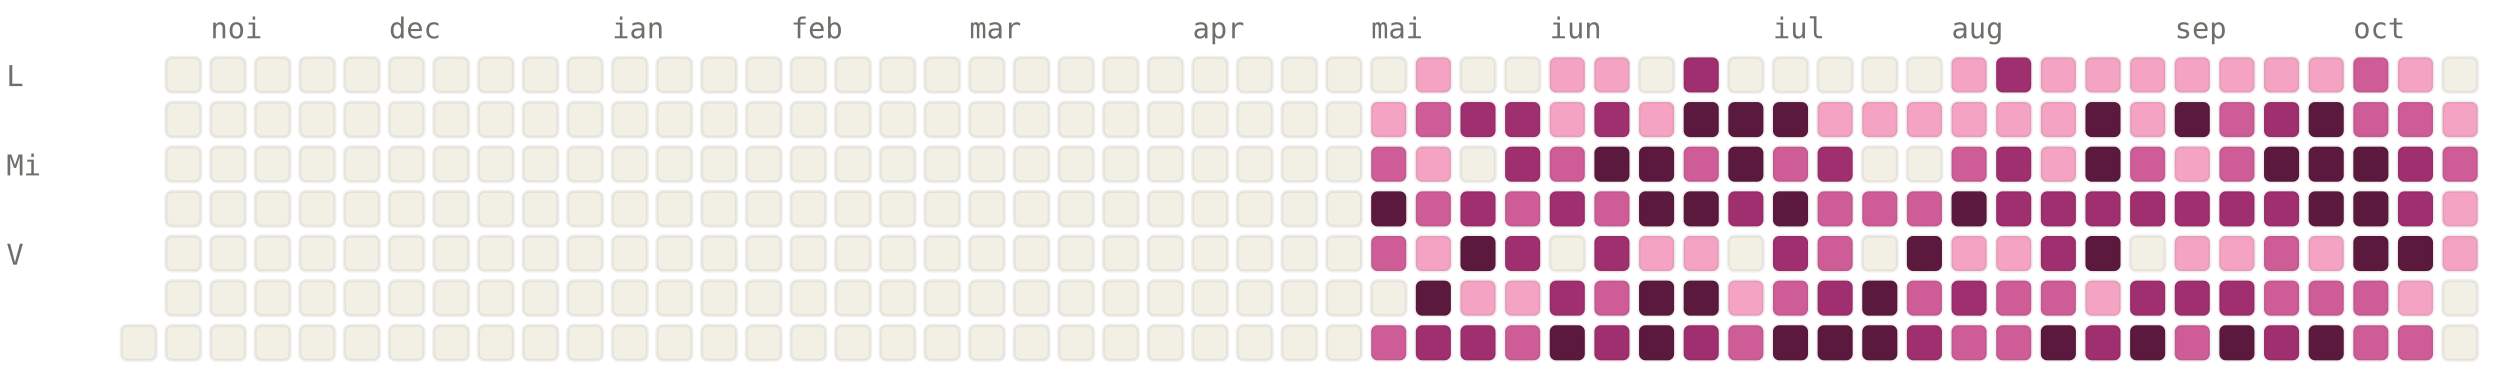
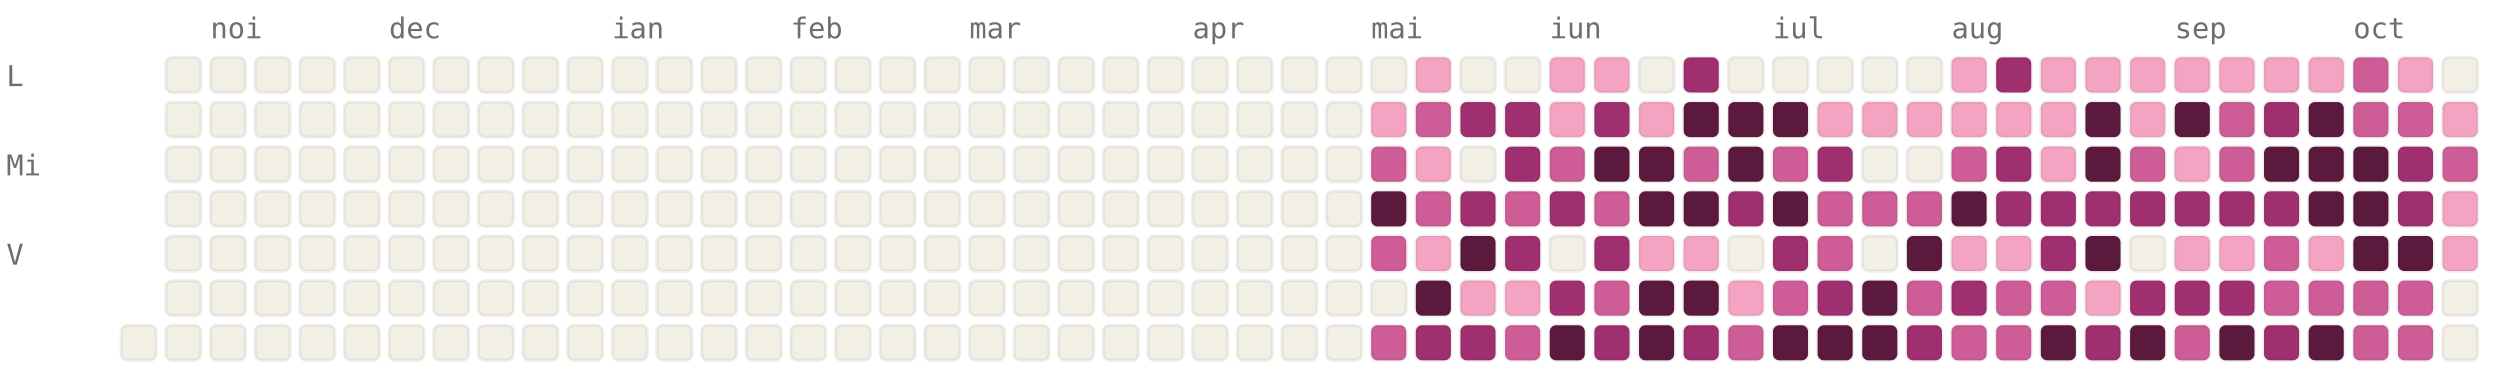
<svg xmlns="http://www.w3.org/2000/svg" viewBox="0 0 784 120" width="784" height="120" font-family="ui-monospace, SFMono-Regular, Menlo, monospace" font-size="9">
  <style>.l0{fill:#F2F0E5;stroke:rgba(0,0,0,0.06)}.l1{fill:#F4A4C2;stroke:rgba(0,0,0,0.06)}.l2{fill:#CE5D97;stroke:rgba(0,0,0,0.06)}.l3{fill:#A02F6F;stroke:rgba(0,0,0,0.06)}.l4{fill:#5C193E;stroke:rgba(0,0,0,0.06)}.lbl{fill:#6F6E69}@media (prefers-color-scheme: dark){.l0{fill:#1C1B1A;stroke:rgba(255,255,255,0.04)}.l1{fill:#451033;stroke:rgba(255,255,255,0.04)}.l2{fill:#751F4F;stroke:rgba(255,255,255,0.04)}.l3{fill:#CE5D97;stroke:rgba(255,255,255,0.04)}.l4{fill:#F4A4C2;stroke:rgba(255,255,255,0.04)}.lbl{fill:#878580}}</style>
  <text x="66" y="12" class="lbl">noi</text>
  <text x="122" y="12" class="lbl">dec</text>
  <text x="192" y="12" class="lbl">ian</text>
  <text x="248" y="12" class="lbl">feb</text>
  <text x="304" y="12" class="lbl">mar</text>
  <text x="374" y="12" class="lbl">apr</text>
  <text x="430" y="12" class="lbl">mai</text>
  <text x="486" y="12" class="lbl">iun</text>
  <text x="556" y="12" class="lbl">iul</text>
  <text x="612" y="12" class="lbl">aug</text>
  <text x="682" y="12" class="lbl">sep</text>
  <text x="738" y="12" class="lbl">oct</text>
  <text x="2" y="27" class="lbl">L</text>
  <text x="2" y="55" class="lbl">Mi</text>
  <text x="2" y="83" class="lbl">V</text>
  <rect x="38" y="102" width="11" height="11" rx="2" ry="2" class="l0" />
  <rect x="52" y="18" width="11" height="11" rx="2" ry="2" class="l0" />
  <rect x="52" y="32" width="11" height="11" rx="2" ry="2" class="l0" />
  <rect x="52" y="46" width="11" height="11" rx="2" ry="2" class="l0" />
  <rect x="52" y="60" width="11" height="11" rx="2" ry="2" class="l0" />
  <rect x="52" y="74" width="11" height="11" rx="2" ry="2" class="l0" />
  <rect x="52" y="88" width="11" height="11" rx="2" ry="2" class="l0" />
  <rect x="52" y="102" width="11" height="11" rx="2" ry="2" class="l0" />
  <rect x="66" y="18" width="11" height="11" rx="2" ry="2" class="l0" />
  <rect x="66" y="32" width="11" height="11" rx="2" ry="2" class="l0" />
  <rect x="66" y="46" width="11" height="11" rx="2" ry="2" class="l0" />
  <rect x="66" y="60" width="11" height="11" rx="2" ry="2" class="l0" />
  <rect x="66" y="74" width="11" height="11" rx="2" ry="2" class="l0" />
  <rect x="66" y="88" width="11" height="11" rx="2" ry="2" class="l0" />
  <rect x="66" y="102" width="11" height="11" rx="2" ry="2" class="l0" />
  <rect x="80" y="18" width="11" height="11" rx="2" ry="2" class="l0" />
  <rect x="80" y="32" width="11" height="11" rx="2" ry="2" class="l0" />
  <rect x="80" y="46" width="11" height="11" rx="2" ry="2" class="l0" />
  <rect x="80" y="60" width="11" height="11" rx="2" ry="2" class="l0" />
  <rect x="80" y="74" width="11" height="11" rx="2" ry="2" class="l0" />
  <rect x="80" y="88" width="11" height="11" rx="2" ry="2" class="l0" />
  <rect x="80" y="102" width="11" height="11" rx="2" ry="2" class="l0" />
  <rect x="94" y="18" width="11" height="11" rx="2" ry="2" class="l0" />
  <rect x="94" y="32" width="11" height="11" rx="2" ry="2" class="l0" />
  <rect x="94" y="46" width="11" height="11" rx="2" ry="2" class="l0" />
  <rect x="94" y="60" width="11" height="11" rx="2" ry="2" class="l0" />
  <rect x="94" y="74" width="11" height="11" rx="2" ry="2" class="l0" />
  <rect x="94" y="88" width="11" height="11" rx="2" ry="2" class="l0" />
  <rect x="94" y="102" width="11" height="11" rx="2" ry="2" class="l0" />
  <rect x="108" y="18" width="11" height="11" rx="2" ry="2" class="l0" />
  <rect x="108" y="32" width="11" height="11" rx="2" ry="2" class="l0" />
  <rect x="108" y="46" width="11" height="11" rx="2" ry="2" class="l0" />
  <rect x="108" y="60" width="11" height="11" rx="2" ry="2" class="l0" />
  <rect x="108" y="74" width="11" height="11" rx="2" ry="2" class="l0" />
  <rect x="108" y="88" width="11" height="11" rx="2" ry="2" class="l0" />
  <rect x="108" y="102" width="11" height="11" rx="2" ry="2" class="l0" />
  <rect x="122" y="18" width="11" height="11" rx="2" ry="2" class="l0" />
  <rect x="122" y="32" width="11" height="11" rx="2" ry="2" class="l0" />
  <rect x="122" y="46" width="11" height="11" rx="2" ry="2" class="l0" />
  <rect x="122" y="60" width="11" height="11" rx="2" ry="2" class="l0" />
  <rect x="122" y="74" width="11" height="11" rx="2" ry="2" class="l0" />
  <rect x="122" y="88" width="11" height="11" rx="2" ry="2" class="l0" />
  <rect x="122" y="102" width="11" height="11" rx="2" ry="2" class="l0" />
  <rect x="136" y="18" width="11" height="11" rx="2" ry="2" class="l0" />
  <rect x="136" y="32" width="11" height="11" rx="2" ry="2" class="l0" />
  <rect x="136" y="46" width="11" height="11" rx="2" ry="2" class="l0" />
  <rect x="136" y="60" width="11" height="11" rx="2" ry="2" class="l0" />
  <rect x="136" y="74" width="11" height="11" rx="2" ry="2" class="l0" />
  <rect x="136" y="88" width="11" height="11" rx="2" ry="2" class="l0" />
  <rect x="136" y="102" width="11" height="11" rx="2" ry="2" class="l0" />
  <rect x="150" y="18" width="11" height="11" rx="2" ry="2" class="l0" />
  <rect x="150" y="32" width="11" height="11" rx="2" ry="2" class="l0" />
  <rect x="150" y="46" width="11" height="11" rx="2" ry="2" class="l0" />
  <rect x="150" y="60" width="11" height="11" rx="2" ry="2" class="l0" />
  <rect x="150" y="74" width="11" height="11" rx="2" ry="2" class="l0" />
  <rect x="150" y="88" width="11" height="11" rx="2" ry="2" class="l0" />
  <rect x="150" y="102" width="11" height="11" rx="2" ry="2" class="l0" />
  <rect x="164" y="18" width="11" height="11" rx="2" ry="2" class="l0" />
  <rect x="164" y="32" width="11" height="11" rx="2" ry="2" class="l0" />
  <rect x="164" y="46" width="11" height="11" rx="2" ry="2" class="l0" />
  <rect x="164" y="60" width="11" height="11" rx="2" ry="2" class="l0" />
  <rect x="164" y="74" width="11" height="11" rx="2" ry="2" class="l0" />
  <rect x="164" y="88" width="11" height="11" rx="2" ry="2" class="l0" />
  <rect x="164" y="102" width="11" height="11" rx="2" ry="2" class="l0" />
  <rect x="178" y="18" width="11" height="11" rx="2" ry="2" class="l0" />
  <rect x="178" y="32" width="11" height="11" rx="2" ry="2" class="l0" />
  <rect x="178" y="46" width="11" height="11" rx="2" ry="2" class="l0" />
  <rect x="178" y="60" width="11" height="11" rx="2" ry="2" class="l0" />
  <rect x="178" y="74" width="11" height="11" rx="2" ry="2" class="l0" />
  <rect x="178" y="88" width="11" height="11" rx="2" ry="2" class="l0" />
  <rect x="178" y="102" width="11" height="11" rx="2" ry="2" class="l0" />
  <rect x="192" y="18" width="11" height="11" rx="2" ry="2" class="l0" />
  <rect x="192" y="32" width="11" height="11" rx="2" ry="2" class="l0" />
  <rect x="192" y="46" width="11" height="11" rx="2" ry="2" class="l0" />
  <rect x="192" y="60" width="11" height="11" rx="2" ry="2" class="l0" />
  <rect x="192" y="74" width="11" height="11" rx="2" ry="2" class="l0" />
  <rect x="192" y="88" width="11" height="11" rx="2" ry="2" class="l0" />
  <rect x="192" y="102" width="11" height="11" rx="2" ry="2" class="l0" />
  <rect x="206" y="18" width="11" height="11" rx="2" ry="2" class="l0" />
  <rect x="206" y="32" width="11" height="11" rx="2" ry="2" class="l0" />
  <rect x="206" y="46" width="11" height="11" rx="2" ry="2" class="l0" />
  <rect x="206" y="60" width="11" height="11" rx="2" ry="2" class="l0" />
  <rect x="206" y="74" width="11" height="11" rx="2" ry="2" class="l0" />
  <rect x="206" y="88" width="11" height="11" rx="2" ry="2" class="l0" />
  <rect x="206" y="102" width="11" height="11" rx="2" ry="2" class="l0" />
  <rect x="220" y="18" width="11" height="11" rx="2" ry="2" class="l0" />
  <rect x="220" y="32" width="11" height="11" rx="2" ry="2" class="l0" />
  <rect x="220" y="46" width="11" height="11" rx="2" ry="2" class="l0" />
  <rect x="220" y="60" width="11" height="11" rx="2" ry="2" class="l0" />
  <rect x="220" y="74" width="11" height="11" rx="2" ry="2" class="l0" />
  <rect x="220" y="88" width="11" height="11" rx="2" ry="2" class="l0" />
  <rect x="220" y="102" width="11" height="11" rx="2" ry="2" class="l0" />
  <rect x="234" y="18" width="11" height="11" rx="2" ry="2" class="l0" />
  <rect x="234" y="32" width="11" height="11" rx="2" ry="2" class="l0" />
  <rect x="234" y="46" width="11" height="11" rx="2" ry="2" class="l0" />
  <rect x="234" y="60" width="11" height="11" rx="2" ry="2" class="l0" />
  <rect x="234" y="74" width="11" height="11" rx="2" ry="2" class="l0" />
  <rect x="234" y="88" width="11" height="11" rx="2" ry="2" class="l0" />
  <rect x="234" y="102" width="11" height="11" rx="2" ry="2" class="l0" />
  <rect x="248" y="18" width="11" height="11" rx="2" ry="2" class="l0" />
  <rect x="248" y="32" width="11" height="11" rx="2" ry="2" class="l0" />
  <rect x="248" y="46" width="11" height="11" rx="2" ry="2" class="l0" />
  <rect x="248" y="60" width="11" height="11" rx="2" ry="2" class="l0" />
  <rect x="248" y="74" width="11" height="11" rx="2" ry="2" class="l0" />
  <rect x="248" y="88" width="11" height="11" rx="2" ry="2" class="l0" />
  <rect x="248" y="102" width="11" height="11" rx="2" ry="2" class="l0" />
  <rect x="262" y="18" width="11" height="11" rx="2" ry="2" class="l0" />
  <rect x="262" y="32" width="11" height="11" rx="2" ry="2" class="l0" />
  <rect x="262" y="46" width="11" height="11" rx="2" ry="2" class="l0" />
  <rect x="262" y="60" width="11" height="11" rx="2" ry="2" class="l0" />
  <rect x="262" y="74" width="11" height="11" rx="2" ry="2" class="l0" />
  <rect x="262" y="88" width="11" height="11" rx="2" ry="2" class="l0" />
  <rect x="262" y="102" width="11" height="11" rx="2" ry="2" class="l0" />
  <rect x="276" y="18" width="11" height="11" rx="2" ry="2" class="l0" />
  <rect x="276" y="32" width="11" height="11" rx="2" ry="2" class="l0" />
  <rect x="276" y="46" width="11" height="11" rx="2" ry="2" class="l0" />
  <rect x="276" y="60" width="11" height="11" rx="2" ry="2" class="l0" />
  <rect x="276" y="74" width="11" height="11" rx="2" ry="2" class="l0" />
  <rect x="276" y="88" width="11" height="11" rx="2" ry="2" class="l0" />
  <rect x="276" y="102" width="11" height="11" rx="2" ry="2" class="l0" />
  <rect x="290" y="18" width="11" height="11" rx="2" ry="2" class="l0" />
  <rect x="290" y="32" width="11" height="11" rx="2" ry="2" class="l0" />
  <rect x="290" y="46" width="11" height="11" rx="2" ry="2" class="l0" />
  <rect x="290" y="60" width="11" height="11" rx="2" ry="2" class="l0" />
  <rect x="290" y="74" width="11" height="11" rx="2" ry="2" class="l0" />
  <rect x="290" y="88" width="11" height="11" rx="2" ry="2" class="l0" />
  <rect x="290" y="102" width="11" height="11" rx="2" ry="2" class="l0" />
  <rect x="304" y="18" width="11" height="11" rx="2" ry="2" class="l0" />
  <rect x="304" y="32" width="11" height="11" rx="2" ry="2" class="l0" />
  <rect x="304" y="46" width="11" height="11" rx="2" ry="2" class="l0" />
  <rect x="304" y="60" width="11" height="11" rx="2" ry="2" class="l0" />
  <rect x="304" y="74" width="11" height="11" rx="2" ry="2" class="l0" />
  <rect x="304" y="88" width="11" height="11" rx="2" ry="2" class="l0" />
  <rect x="304" y="102" width="11" height="11" rx="2" ry="2" class="l0" />
  <rect x="318" y="18" width="11" height="11" rx="2" ry="2" class="l0" />
  <rect x="318" y="32" width="11" height="11" rx="2" ry="2" class="l0" />
  <rect x="318" y="46" width="11" height="11" rx="2" ry="2" class="l0" />
  <rect x="318" y="60" width="11" height="11" rx="2" ry="2" class="l0" />
  <rect x="318" y="74" width="11" height="11" rx="2" ry="2" class="l0" />
  <rect x="318" y="88" width="11" height="11" rx="2" ry="2" class="l0" />
  <rect x="318" y="102" width="11" height="11" rx="2" ry="2" class="l0" />
  <rect x="332" y="18" width="11" height="11" rx="2" ry="2" class="l0" />
  <rect x="332" y="32" width="11" height="11" rx="2" ry="2" class="l0" />
  <rect x="332" y="46" width="11" height="11" rx="2" ry="2" class="l0" />
  <rect x="332" y="60" width="11" height="11" rx="2" ry="2" class="l0" />
  <rect x="332" y="74" width="11" height="11" rx="2" ry="2" class="l0" />
  <rect x="332" y="88" width="11" height="11" rx="2" ry="2" class="l0" />
  <rect x="332" y="102" width="11" height="11" rx="2" ry="2" class="l0" />
  <rect x="346" y="18" width="11" height="11" rx="2" ry="2" class="l0" />
  <rect x="346" y="32" width="11" height="11" rx="2" ry="2" class="l0" />
  <rect x="346" y="46" width="11" height="11" rx="2" ry="2" class="l0" />
  <rect x="346" y="60" width="11" height="11" rx="2" ry="2" class="l0" />
  <rect x="346" y="74" width="11" height="11" rx="2" ry="2" class="l0" />
  <rect x="346" y="88" width="11" height="11" rx="2" ry="2" class="l0" />
  <rect x="346" y="102" width="11" height="11" rx="2" ry="2" class="l0" />
  <rect x="360" y="18" width="11" height="11" rx="2" ry="2" class="l0" />
  <rect x="360" y="32" width="11" height="11" rx="2" ry="2" class="l0" />
  <rect x="360" y="46" width="11" height="11" rx="2" ry="2" class="l0" />
  <rect x="360" y="60" width="11" height="11" rx="2" ry="2" class="l0" />
  <rect x="360" y="74" width="11" height="11" rx="2" ry="2" class="l0" />
  <rect x="360" y="88" width="11" height="11" rx="2" ry="2" class="l0" />
  <rect x="360" y="102" width="11" height="11" rx="2" ry="2" class="l0" />
  <rect x="374" y="18" width="11" height="11" rx="2" ry="2" class="l0" />
  <rect x="374" y="32" width="11" height="11" rx="2" ry="2" class="l0" />
  <rect x="374" y="46" width="11" height="11" rx="2" ry="2" class="l0" />
  <rect x="374" y="60" width="11" height="11" rx="2" ry="2" class="l0" />
  <rect x="374" y="74" width="11" height="11" rx="2" ry="2" class="l0" />
  <rect x="374" y="88" width="11" height="11" rx="2" ry="2" class="l0" />
  <rect x="374" y="102" width="11" height="11" rx="2" ry="2" class="l0" />
  <rect x="388" y="18" width="11" height="11" rx="2" ry="2" class="l0" />
  <rect x="388" y="32" width="11" height="11" rx="2" ry="2" class="l0" />
  <rect x="388" y="46" width="11" height="11" rx="2" ry="2" class="l0" />
  <rect x="388" y="60" width="11" height="11" rx="2" ry="2" class="l0" />
  <rect x="388" y="74" width="11" height="11" rx="2" ry="2" class="l0" />
  <rect x="388" y="88" width="11" height="11" rx="2" ry="2" class="l0" />
  <rect x="388" y="102" width="11" height="11" rx="2" ry="2" class="l0" />
  <rect x="402" y="18" width="11" height="11" rx="2" ry="2" class="l0" />
  <rect x="402" y="32" width="11" height="11" rx="2" ry="2" class="l0" />
  <rect x="402" y="46" width="11" height="11" rx="2" ry="2" class="l0" />
  <rect x="402" y="60" width="11" height="11" rx="2" ry="2" class="l0" />
  <rect x="402" y="74" width="11" height="11" rx="2" ry="2" class="l0" />
  <rect x="402" y="88" width="11" height="11" rx="2" ry="2" class="l0" />
  <rect x="402" y="102" width="11" height="11" rx="2" ry="2" class="l0" />
  <rect x="416" y="18" width="11" height="11" rx="2" ry="2" class="l0" />
  <rect x="416" y="32" width="11" height="11" rx="2" ry="2" class="l0" />
  <rect x="416" y="46" width="11" height="11" rx="2" ry="2" class="l0" />
  <rect x="416" y="60" width="11" height="11" rx="2" ry="2" class="l0" />
  <rect x="416" y="74" width="11" height="11" rx="2" ry="2" class="l0" />
  <rect x="416" y="88" width="11" height="11" rx="2" ry="2" class="l0" />
  <rect x="416" y="102" width="11" height="11" rx="2" ry="2" class="l0" />
  <rect x="430" y="18" width="11" height="11" rx="2" ry="2" class="l0" />
  <rect x="430" y="32" width="11" height="11" rx="2" ry="2" class="l1" />
  <rect x="430" y="46" width="11" height="11" rx="2" ry="2" class="l2" />
  <rect x="430" y="60" width="11" height="11" rx="2" ry="2" class="l4" />
  <rect x="430" y="74" width="11" height="11" rx="2" ry="2" class="l2" />
  <rect x="430" y="88" width="11" height="11" rx="2" ry="2" class="l0" />
  <rect x="430" y="102" width="11" height="11" rx="2" ry="2" class="l2" />
  <rect x="444" y="18" width="11" height="11" rx="2" ry="2" class="l1" />
  <rect x="444" y="32" width="11" height="11" rx="2" ry="2" class="l2" />
  <rect x="444" y="46" width="11" height="11" rx="2" ry="2" class="l1" />
  <rect x="444" y="60" width="11" height="11" rx="2" ry="2" class="l2" />
  <rect x="444" y="74" width="11" height="11" rx="2" ry="2" class="l1" />
  <rect x="444" y="88" width="11" height="11" rx="2" ry="2" class="l4" />
  <rect x="444" y="102" width="11" height="11" rx="2" ry="2" class="l3" />
  <rect x="458" y="18" width="11" height="11" rx="2" ry="2" class="l0" />
  <rect x="458" y="32" width="11" height="11" rx="2" ry="2" class="l3" />
  <rect x="458" y="46" width="11" height="11" rx="2" ry="2" class="l0" />
  <rect x="458" y="60" width="11" height="11" rx="2" ry="2" class="l3" />
  <rect x="458" y="74" width="11" height="11" rx="2" ry="2" class="l4" />
  <rect x="458" y="88" width="11" height="11" rx="2" ry="2" class="l1" />
  <rect x="458" y="102" width="11" height="11" rx="2" ry="2" class="l3" />
  <rect x="472" y="18" width="11" height="11" rx="2" ry="2" class="l0" />
  <rect x="472" y="32" width="11" height="11" rx="2" ry="2" class="l3" />
  <rect x="472" y="46" width="11" height="11" rx="2" ry="2" class="l3" />
  <rect x="472" y="60" width="11" height="11" rx="2" ry="2" class="l2" />
  <rect x="472" y="74" width="11" height="11" rx="2" ry="2" class="l3" />
  <rect x="472" y="88" width="11" height="11" rx="2" ry="2" class="l1" />
  <rect x="472" y="102" width="11" height="11" rx="2" ry="2" class="l2" />
  <rect x="486" y="18" width="11" height="11" rx="2" ry="2" class="l1" />
  <rect x="486" y="32" width="11" height="11" rx="2" ry="2" class="l1" />
  <rect x="486" y="46" width="11" height="11" rx="2" ry="2" class="l2" />
  <rect x="486" y="60" width="11" height="11" rx="2" ry="2" class="l3" />
  <rect x="486" y="74" width="11" height="11" rx="2" ry="2" class="l0" />
  <rect x="486" y="88" width="11" height="11" rx="2" ry="2" class="l3" />
  <rect x="486" y="102" width="11" height="11" rx="2" ry="2" class="l4" />
  <rect x="500" y="18" width="11" height="11" rx="2" ry="2" class="l1" />
  <rect x="500" y="32" width="11" height="11" rx="2" ry="2" class="l3" />
  <rect x="500" y="46" width="11" height="11" rx="2" ry="2" class="l4" />
  <rect x="500" y="60" width="11" height="11" rx="2" ry="2" class="l2" />
  <rect x="500" y="74" width="11" height="11" rx="2" ry="2" class="l3" />
  <rect x="500" y="88" width="11" height="11" rx="2" ry="2" class="l2" />
  <rect x="500" y="102" width="11" height="11" rx="2" ry="2" class="l3" />
  <rect x="514" y="18" width="11" height="11" rx="2" ry="2" class="l0" />
  <rect x="514" y="32" width="11" height="11" rx="2" ry="2" class="l1" />
  <rect x="514" y="46" width="11" height="11" rx="2" ry="2" class="l4" />
  <rect x="514" y="60" width="11" height="11" rx="2" ry="2" class="l4" />
  <rect x="514" y="74" width="11" height="11" rx="2" ry="2" class="l1" />
  <rect x="514" y="88" width="11" height="11" rx="2" ry="2" class="l4" />
  <rect x="514" y="102" width="11" height="11" rx="2" ry="2" class="l4" />
  <rect x="528" y="18" width="11" height="11" rx="2" ry="2" class="l3" />
  <rect x="528" y="32" width="11" height="11" rx="2" ry="2" class="l4" />
  <rect x="528" y="46" width="11" height="11" rx="2" ry="2" class="l2" />
  <rect x="528" y="60" width="11" height="11" rx="2" ry="2" class="l4" />
  <rect x="528" y="74" width="11" height="11" rx="2" ry="2" class="l1" />
  <rect x="528" y="88" width="11" height="11" rx="2" ry="2" class="l4" />
  <rect x="528" y="102" width="11" height="11" rx="2" ry="2" class="l3" />
  <rect x="542" y="18" width="11" height="11" rx="2" ry="2" class="l0" />
  <rect x="542" y="32" width="11" height="11" rx="2" ry="2" class="l4" />
  <rect x="542" y="46" width="11" height="11" rx="2" ry="2" class="l4" />
  <rect x="542" y="60" width="11" height="11" rx="2" ry="2" class="l3" />
  <rect x="542" y="74" width="11" height="11" rx="2" ry="2" class="l0" />
  <rect x="542" y="88" width="11" height="11" rx="2" ry="2" class="l1" />
  <rect x="542" y="102" width="11" height="11" rx="2" ry="2" class="l2" />
  <rect x="556" y="18" width="11" height="11" rx="2" ry="2" class="l0" />
  <rect x="556" y="32" width="11" height="11" rx="2" ry="2" class="l4" />
  <rect x="556" y="46" width="11" height="11" rx="2" ry="2" class="l2" />
  <rect x="556" y="60" width="11" height="11" rx="2" ry="2" class="l4" />
  <rect x="556" y="74" width="11" height="11" rx="2" ry="2" class="l3" />
  <rect x="556" y="88" width="11" height="11" rx="2" ry="2" class="l2" />
  <rect x="556" y="102" width="11" height="11" rx="2" ry="2" class="l4" />
  <rect x="570" y="18" width="11" height="11" rx="2" ry="2" class="l0" />
  <rect x="570" y="32" width="11" height="11" rx="2" ry="2" class="l1" />
  <rect x="570" y="46" width="11" height="11" rx="2" ry="2" class="l3" />
  <rect x="570" y="60" width="11" height="11" rx="2" ry="2" class="l2" />
  <rect x="570" y="74" width="11" height="11" rx="2" ry="2" class="l2" />
  <rect x="570" y="88" width="11" height="11" rx="2" ry="2" class="l3" />
  <rect x="570" y="102" width="11" height="11" rx="2" ry="2" class="l4" />
  <rect x="584" y="18" width="11" height="11" rx="2" ry="2" class="l0" />
  <rect x="584" y="32" width="11" height="11" rx="2" ry="2" class="l1" />
  <rect x="584" y="46" width="11" height="11" rx="2" ry="2" class="l0" />
  <rect x="584" y="60" width="11" height="11" rx="2" ry="2" class="l2" />
  <rect x="584" y="74" width="11" height="11" rx="2" ry="2" class="l0" />
  <rect x="584" y="88" width="11" height="11" rx="2" ry="2" class="l4" />
  <rect x="584" y="102" width="11" height="11" rx="2" ry="2" class="l4" />
  <rect x="598" y="18" width="11" height="11" rx="2" ry="2" class="l0" />
  <rect x="598" y="32" width="11" height="11" rx="2" ry="2" class="l1" />
  <rect x="598" y="46" width="11" height="11" rx="2" ry="2" class="l0" />
  <rect x="598" y="60" width="11" height="11" rx="2" ry="2" class="l2" />
  <rect x="598" y="74" width="11" height="11" rx="2" ry="2" class="l4" />
  <rect x="598" y="88" width="11" height="11" rx="2" ry="2" class="l2" />
  <rect x="598" y="102" width="11" height="11" rx="2" ry="2" class="l3" />
  <rect x="612" y="18" width="11" height="11" rx="2" ry="2" class="l1" />
  <rect x="612" y="32" width="11" height="11" rx="2" ry="2" class="l1" />
  <rect x="612" y="46" width="11" height="11" rx="2" ry="2" class="l2" />
  <rect x="612" y="60" width="11" height="11" rx="2" ry="2" class="l4" />
  <rect x="612" y="74" width="11" height="11" rx="2" ry="2" class="l1" />
  <rect x="612" y="88" width="11" height="11" rx="2" ry="2" class="l3" />
  <rect x="612" y="102" width="11" height="11" rx="2" ry="2" class="l2" />
  <rect x="626" y="18" width="11" height="11" rx="2" ry="2" class="l3" />
  <rect x="626" y="32" width="11" height="11" rx="2" ry="2" class="l1" />
  <rect x="626" y="46" width="11" height="11" rx="2" ry="2" class="l3" />
  <rect x="626" y="60" width="11" height="11" rx="2" ry="2" class="l3" />
  <rect x="626" y="74" width="11" height="11" rx="2" ry="2" class="l1" />
  <rect x="626" y="88" width="11" height="11" rx="2" ry="2" class="l2" />
  <rect x="626" y="102" width="11" height="11" rx="2" ry="2" class="l2" />
  <rect x="640" y="18" width="11" height="11" rx="2" ry="2" class="l1" />
  <rect x="640" y="32" width="11" height="11" rx="2" ry="2" class="l1" />
  <rect x="640" y="46" width="11" height="11" rx="2" ry="2" class="l1" />
  <rect x="640" y="60" width="11" height="11" rx="2" ry="2" class="l3" />
  <rect x="640" y="74" width="11" height="11" rx="2" ry="2" class="l3" />
  <rect x="640" y="88" width="11" height="11" rx="2" ry="2" class="l2" />
  <rect x="640" y="102" width="11" height="11" rx="2" ry="2" class="l4" />
  <rect x="654" y="18" width="11" height="11" rx="2" ry="2" class="l1" />
  <rect x="654" y="32" width="11" height="11" rx="2" ry="2" class="l4" />
  <rect x="654" y="46" width="11" height="11" rx="2" ry="2" class="l4" />
  <rect x="654" y="60" width="11" height="11" rx="2" ry="2" class="l3" />
  <rect x="654" y="74" width="11" height="11" rx="2" ry="2" class="l4" />
  <rect x="654" y="88" width="11" height="11" rx="2" ry="2" class="l1" />
  <rect x="654" y="102" width="11" height="11" rx="2" ry="2" class="l3" />
  <rect x="668" y="18" width="11" height="11" rx="2" ry="2" class="l1" />
  <rect x="668" y="32" width="11" height="11" rx="2" ry="2" class="l1" />
  <rect x="668" y="46" width="11" height="11" rx="2" ry="2" class="l2" />
  <rect x="668" y="60" width="11" height="11" rx="2" ry="2" class="l3" />
  <rect x="668" y="74" width="11" height="11" rx="2" ry="2" class="l0" />
  <rect x="668" y="88" width="11" height="11" rx="2" ry="2" class="l3" />
  <rect x="668" y="102" width="11" height="11" rx="2" ry="2" class="l4" />
  <rect x="682" y="18" width="11" height="11" rx="2" ry="2" class="l1" />
  <rect x="682" y="32" width="11" height="11" rx="2" ry="2" class="l4" />
  <rect x="682" y="46" width="11" height="11" rx="2" ry="2" class="l1" />
  <rect x="682" y="60" width="11" height="11" rx="2" ry="2" class="l3" />
  <rect x="682" y="74" width="11" height="11" rx="2" ry="2" class="l1" />
  <rect x="682" y="88" width="11" height="11" rx="2" ry="2" class="l3" />
  <rect x="682" y="102" width="11" height="11" rx="2" ry="2" class="l2" />
  <rect x="696" y="18" width="11" height="11" rx="2" ry="2" class="l1" />
  <rect x="696" y="32" width="11" height="11" rx="2" ry="2" class="l2" />
  <rect x="696" y="46" width="11" height="11" rx="2" ry="2" class="l2" />
  <rect x="696" y="60" width="11" height="11" rx="2" ry="2" class="l3" />
  <rect x="696" y="74" width="11" height="11" rx="2" ry="2" class="l1" />
  <rect x="696" y="88" width="11" height="11" rx="2" ry="2" class="l3" />
  <rect x="696" y="102" width="11" height="11" rx="2" ry="2" class="l4" />
  <rect x="710" y="18" width="11" height="11" rx="2" ry="2" class="l1" />
  <rect x="710" y="32" width="11" height="11" rx="2" ry="2" class="l3" />
  <rect x="710" y="46" width="11" height="11" rx="2" ry="2" class="l4" />
  <rect x="710" y="60" width="11" height="11" rx="2" ry="2" class="l3" />
  <rect x="710" y="74" width="11" height="11" rx="2" ry="2" class="l2" />
  <rect x="710" y="88" width="11" height="11" rx="2" ry="2" class="l2" />
  <rect x="710" y="102" width="11" height="11" rx="2" ry="2" class="l3" />
  <rect x="724" y="18" width="11" height="11" rx="2" ry="2" class="l1" />
  <rect x="724" y="32" width="11" height="11" rx="2" ry="2" class="l4" />
  <rect x="724" y="46" width="11" height="11" rx="2" ry="2" class="l4" />
  <rect x="724" y="60" width="11" height="11" rx="2" ry="2" class="l4" />
  <rect x="724" y="74" width="11" height="11" rx="2" ry="2" class="l1" />
  <rect x="724" y="88" width="11" height="11" rx="2" ry="2" class="l2" />
  <rect x="724" y="102" width="11" height="11" rx="2" ry="2" class="l4" />
  <rect x="738" y="18" width="11" height="11" rx="2" ry="2" class="l2" />
  <rect x="738" y="32" width="11" height="11" rx="2" ry="2" class="l2" />
  <rect x="738" y="46" width="11" height="11" rx="2" ry="2" class="l4" />
  <rect x="738" y="60" width="11" height="11" rx="2" ry="2" class="l4" />
  <rect x="738" y="74" width="11" height="11" rx="2" ry="2" class="l4" />
  <rect x="738" y="88" width="11" height="11" rx="2" ry="2" class="l2" />
  <rect x="738" y="102" width="11" height="11" rx="2" ry="2" class="l2" />
  <rect x="752" y="18" width="11" height="11" rx="2" ry="2" class="l1" />
  <rect x="752" y="32" width="11" height="11" rx="2" ry="2" class="l2" />
  <rect x="752" y="46" width="11" height="11" rx="2" ry="2" class="l3" />
  <rect x="752" y="60" width="11" height="11" rx="2" ry="2" class="l3" />
  <rect x="752" y="74" width="11" height="11" rx="2" ry="2" class="l4" />
-   <rect x="752" y="88" width="11" height="11" rx="2" ry="2" class="l1" />
+   <rect x="752" y="88" width="11" height="11" rx="2" ry="2" class="l2" />
  <rect x="752" y="102" width="11" height="11" rx="2" ry="2" class="l2" />
  <rect x="766" y="18" width="11" height="11" rx="2" ry="2" class="l0" />
  <rect x="766" y="32" width="11" height="11" rx="2" ry="2" class="l1" />
  <rect x="766" y="46" width="11" height="11" rx="2" ry="2" class="l2" />
  <rect x="766" y="60" width="11" height="11" rx="2" ry="2" class="l1" />
  <rect x="766" y="74" width="11" height="11" rx="2" ry="2" class="l1" />
  <rect x="766" y="88" width="11" height="11" rx="2" ry="2" class="l0" />
  <rect x="766" y="102" width="11" height="11" rx="2" ry="2" class="l0" />
</svg>
